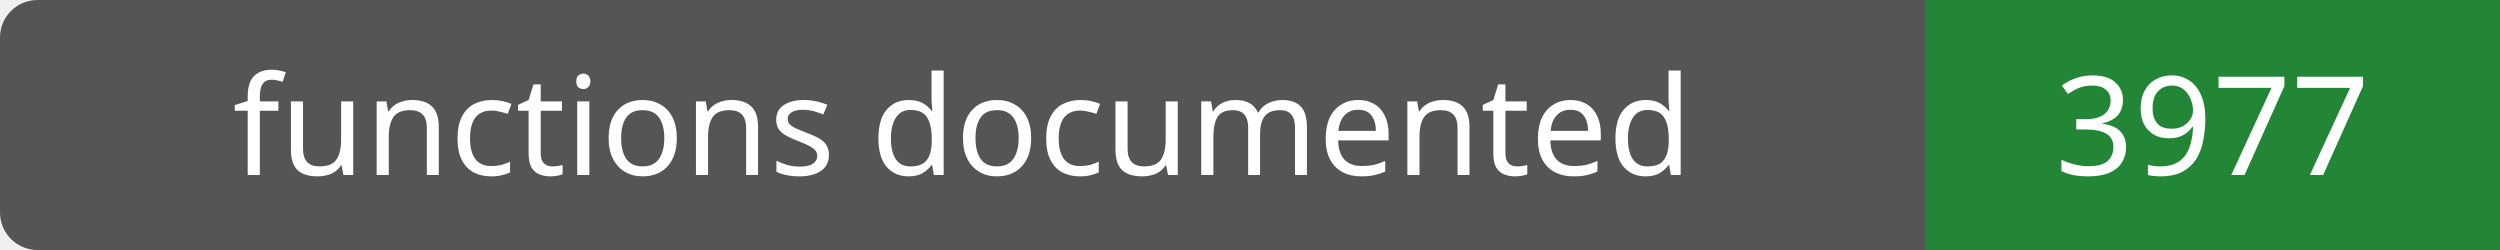
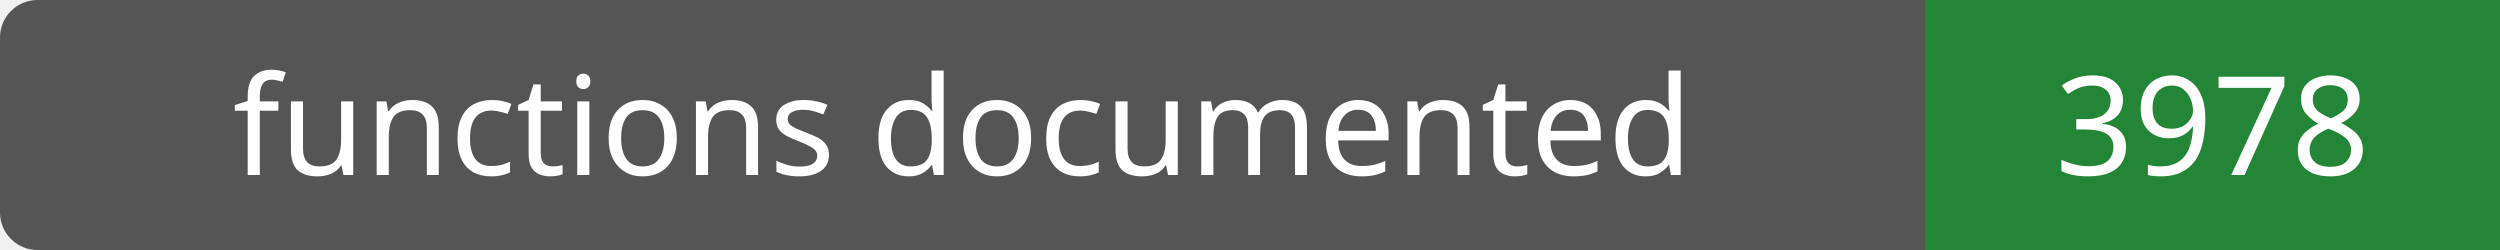
- <svg xmlns="http://www.w3.org/2000/svg" width="200" height="20" role="img" aria-label="functions documented: 3977">
+ <svg xmlns="http://www.w3.org/2000/svg" width="200" height="20" role="img" aria-label="functions documented: 3978">
  <rect width="200" height="20" rx="3" fill="#555" />
  <path fill="#238636" d="M154 0h46v20H154z" />
  <g fill="#fff" text-anchor="middle" font-family="Verdana,sans-serif" font-size="11">
    <text x="77.0" y="14">functions documented</text>
-     <text x="177.0" y="14">3977</text>
+     <text x="177.0" y="14">3978</text>
  </g>
</svg>
